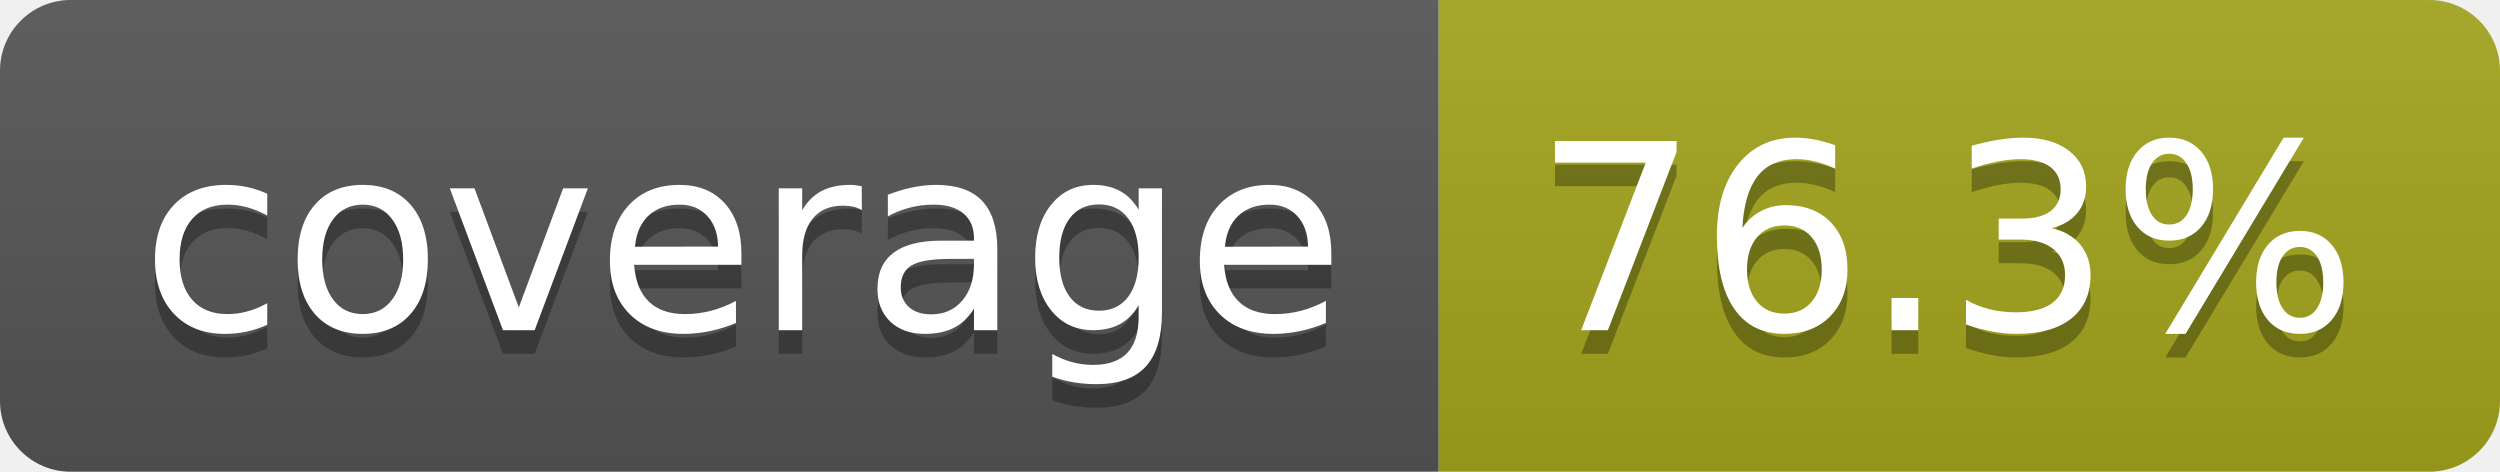
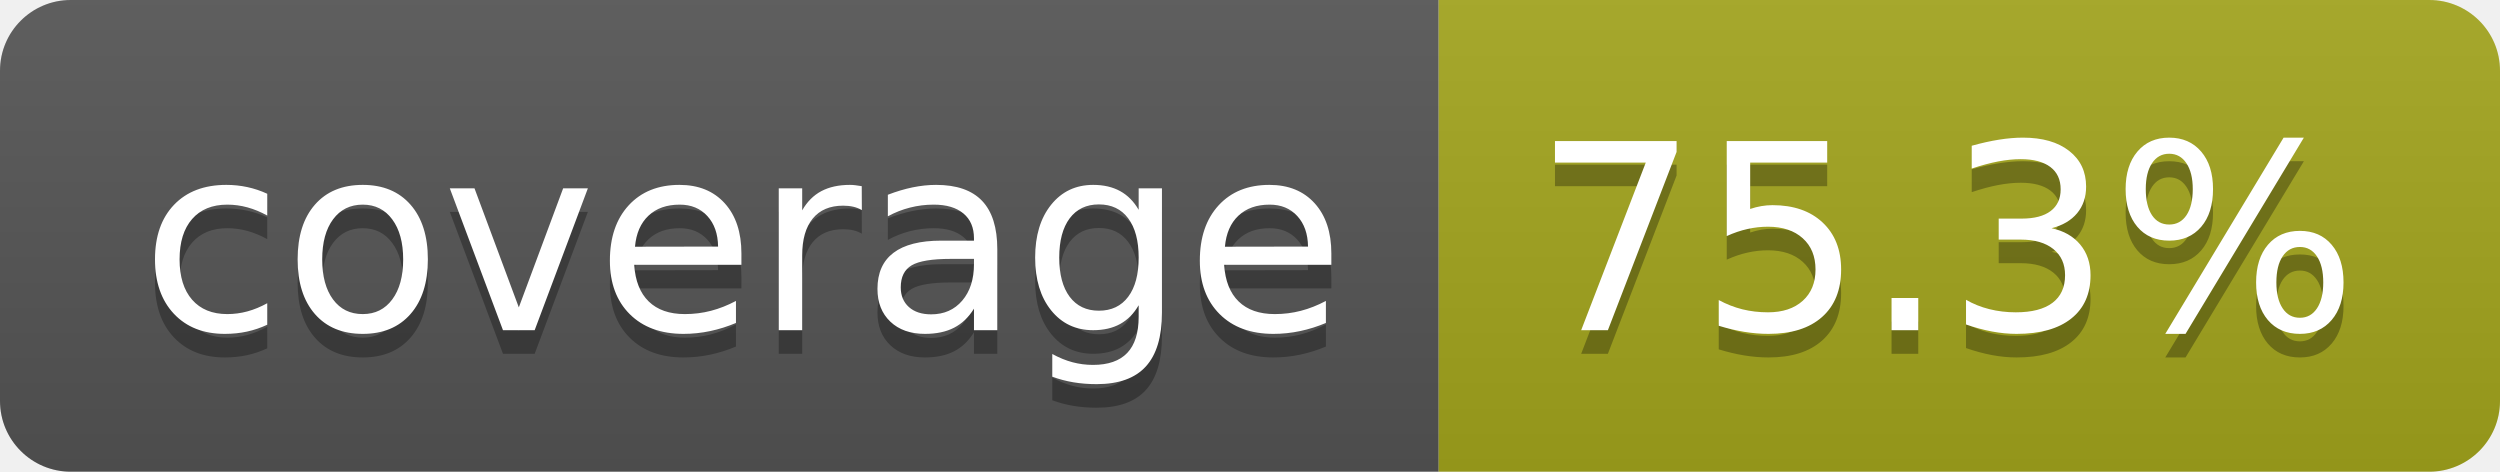
- <svg xmlns="http://www.w3.org/2000/svg" width="106" height="20" role="img" aria-label="coverage: 76.3%">
+ <svg xmlns="http://www.w3.org/2000/svg" width="106" height="20" role="img" aria-label="coverage: 75.3%">
  <linearGradient id="s" x2="0" y2="100%">
    <stop offset="0" stop-color="#bbb" stop-opacity=".1" />
    <stop offset="1" stop-opacity=".1" />
  </linearGradient>
  <clipPath id="r">
    <rect width="106" height="20" rx="3" fill="#fff" />
  </clipPath>
  <g clip-path="url(#r)">
    <rect width="61" height="20" fill="#555" />
    <rect x="61" width="45" height="20" fill="#a4a61d" />
    <rect width="106" height="20" fill="url(#s)" />
  </g>
  <g fill="#fff" text-anchor="middle" font-family="Verdana,Geneva,DejaVu Sans,sans-serif" text-rendering="geometricPrecision" font-size="110">
    <text aria-hidden="true" x="315" y="150" fill="#010101" fill-opacity=".3" transform="scale(.1)" textLength="510">coverage</text>
    <text x="315" y="140" transform="scale(.1)" fill="#fff" textLength="510">coverage</text>
-     <text aria-hidden="true" x="825" y="150" fill="#010101" fill-opacity=".3" transform="scale(.1)" textLength="350">76.3%</text>
-     <text x="825" y="140" transform="scale(.1)" fill="#fff" textLength="350">76.3%</text>
+     <text aria-hidden="true" x="825" y="150" fill="#010101" fill-opacity=".3" transform="scale(.1)" textLength="350">75.3%</text>
+     <text x="825" y="140" transform="scale(.1)" fill="#fff" textLength="350">75.3%</text>
  </g>
</svg>
